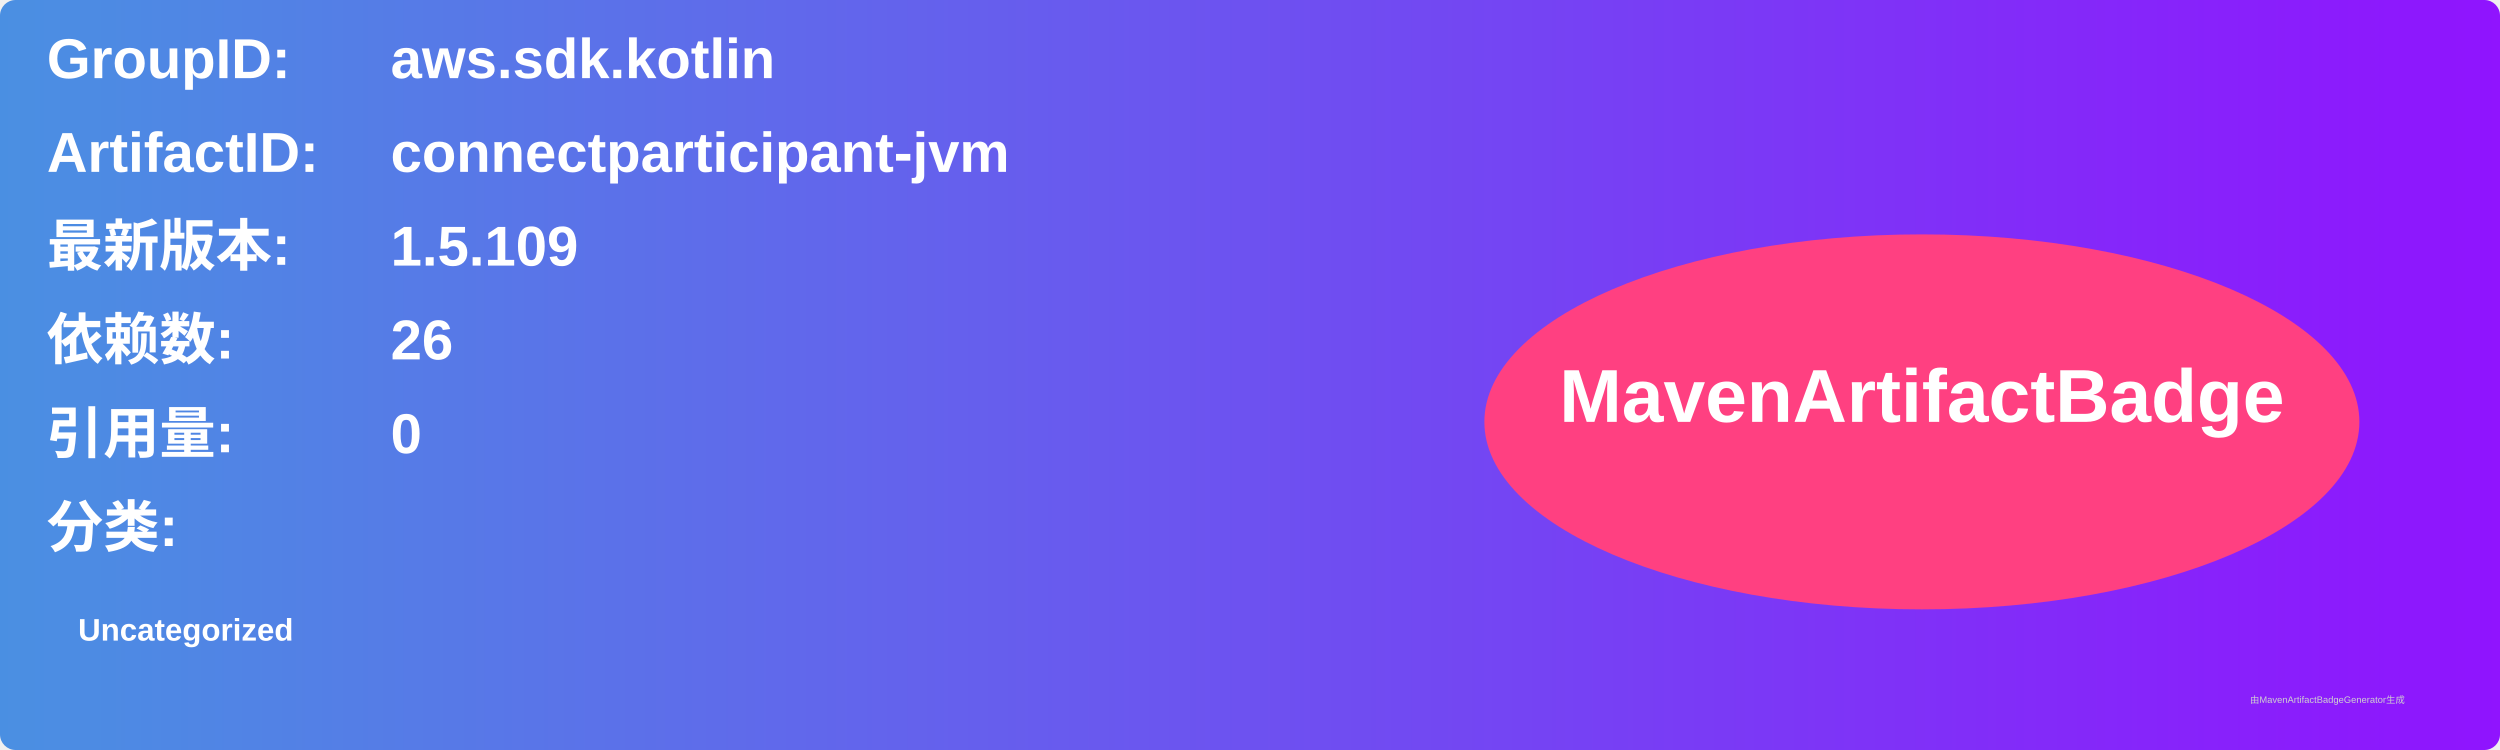
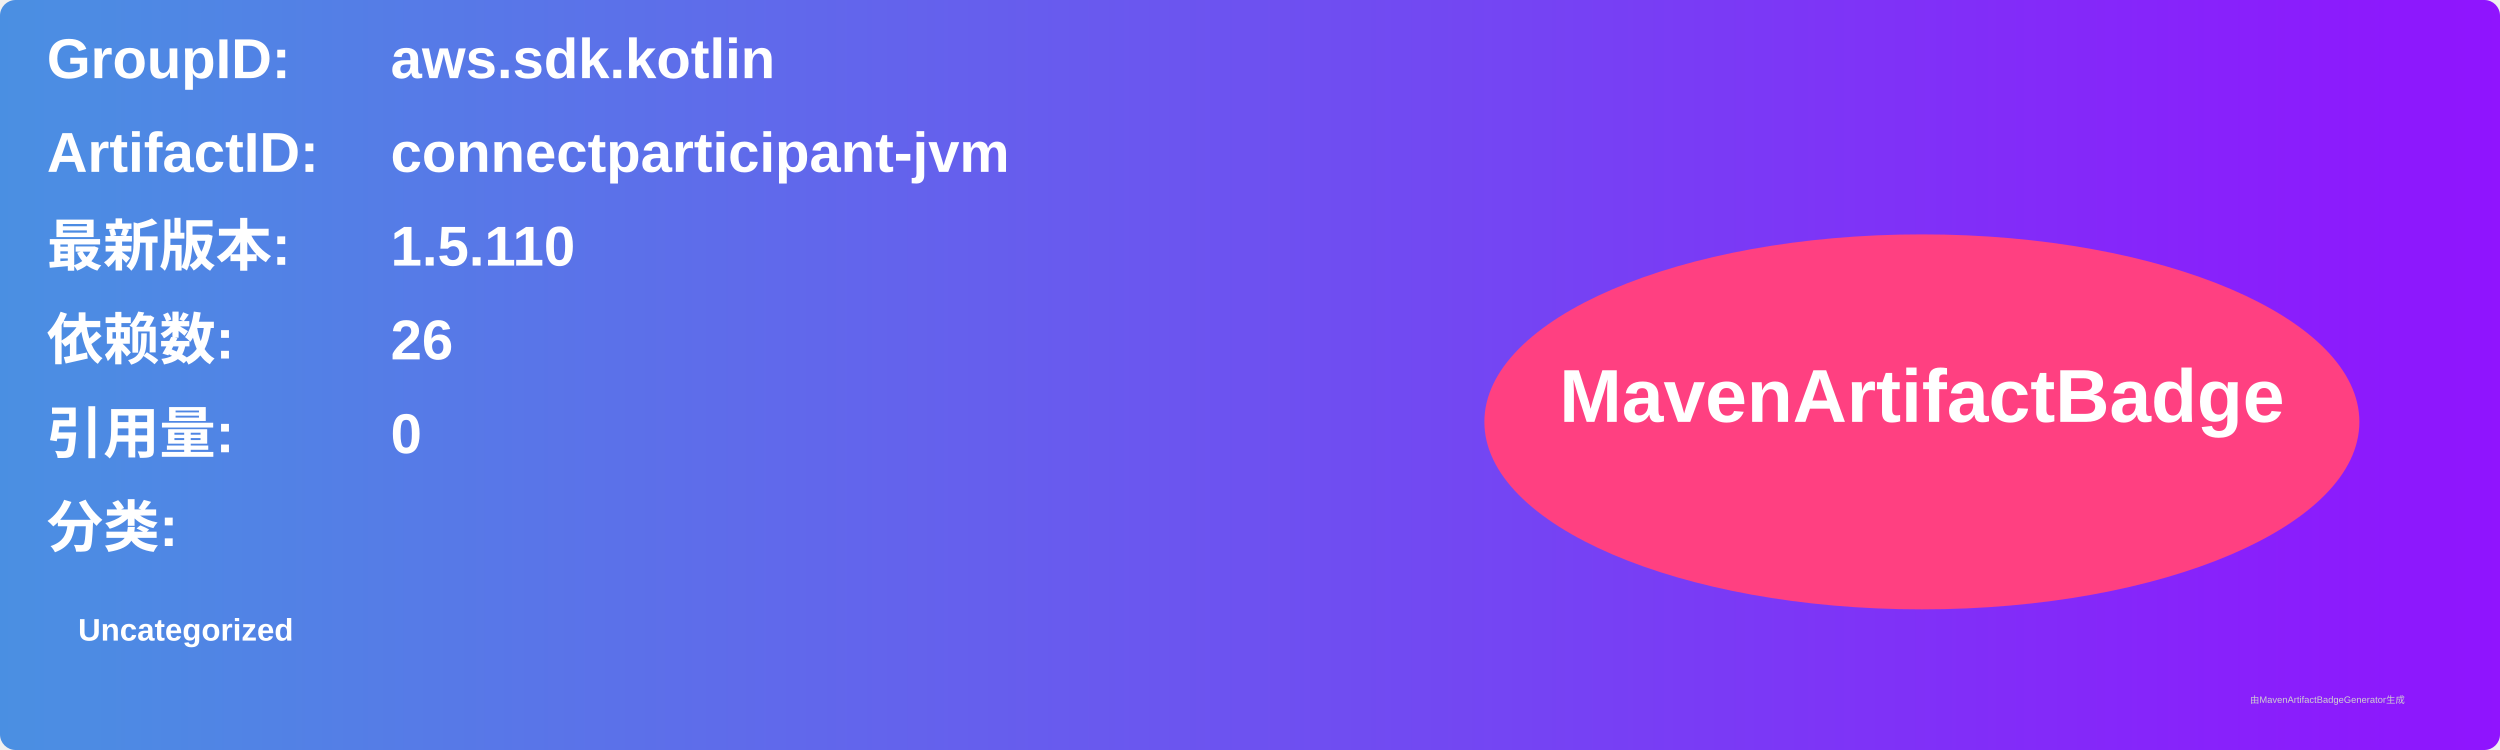
<svg xmlns="http://www.w3.org/2000/svg" width="800" height="240" viewBox="0 0 800 240">
  <linearGradient id="grad" x1="0%" y1="0%" x2="100%" y2="0%">
    <stop offset="0%" stop-color="#4a90e2" />
    <stop offset="100%" stop-color="#9013fe" />
  </linearGradient>
  <rect width="100%" height="100%" rx="5" ry="5" fill="url(#grad)" />
  <g transform="translate(15, 15)">
    <text x="0" y="10" font-family="Arial" font-size="18" fill="white" font-weight="bold" width="260">GroupID:</text>
    <text x="110" y="10" font-family="Arial" font-size="18" fill="white" font-weight="bold" width="460">aws.sdk.kotlin</text>
    <text x="0" y="40" font-family="Arial" font-size="18" fill="white" font-weight="bold" width="260">ArtifactID:</text>
    <text x="110" y="40" font-family="Arial" font-size="18" fill="white" font-weight="bold" width="460">connectparticipant-jvm</text>
    <text x="0" y="70" font-family="Arial" font-size="18" fill="white" font-weight="bold">最新版本:</text>
    <text x="110" y="70" font-family="Arial" font-size="18" fill="white" font-weight="bold">
-       <tspan font-weight="bold">1.5.109</tspan>
+       <tspan font-weight="bold">1.5.110</tspan>
    </text>
    <text x="0" y="100" font-family="Arial" font-size="18" fill="white" font-weight="bold">依赖数: </text>
    <text x="110" y="100" font-family="Arial" font-size="18" fill="white">
      <tspan font-weight="bold">26</tspan>
    </text>
    <text x="0" y="130" font-family="Arial" font-size="18" fill="white" font-weight="bold">引用量: </text>
    <text x="110" y="130" font-family="Arial" font-size="18" fill="white">
      <tspan font-weight="bold">0</tspan>
    </text>
    <text x="0" y="160" font-family="Arial" font-size="18" fill="white" font-weight="bold">分类:</text>
    <text x="10" y="190" font-family="Arial" font-size="10" fill="white">
      <tspan font-weight="bold">Uncategorized</tspan>
    </text>
    <ellipse cx="600" cy="120" rx="140" ry="60" fill="#ff4081" />
    <text x="600" y="120" text-anchor="middle" font-family="Arial" font-size="24" fill="white" font-weight="bold">MavenArtifactBadge</text>
  </g>
  <text x="720" y="225" font-family="Arial" font-size="3" fill="#d0d0d0">由MavenArtifactBadgeGenerator生成</text>
</svg>
